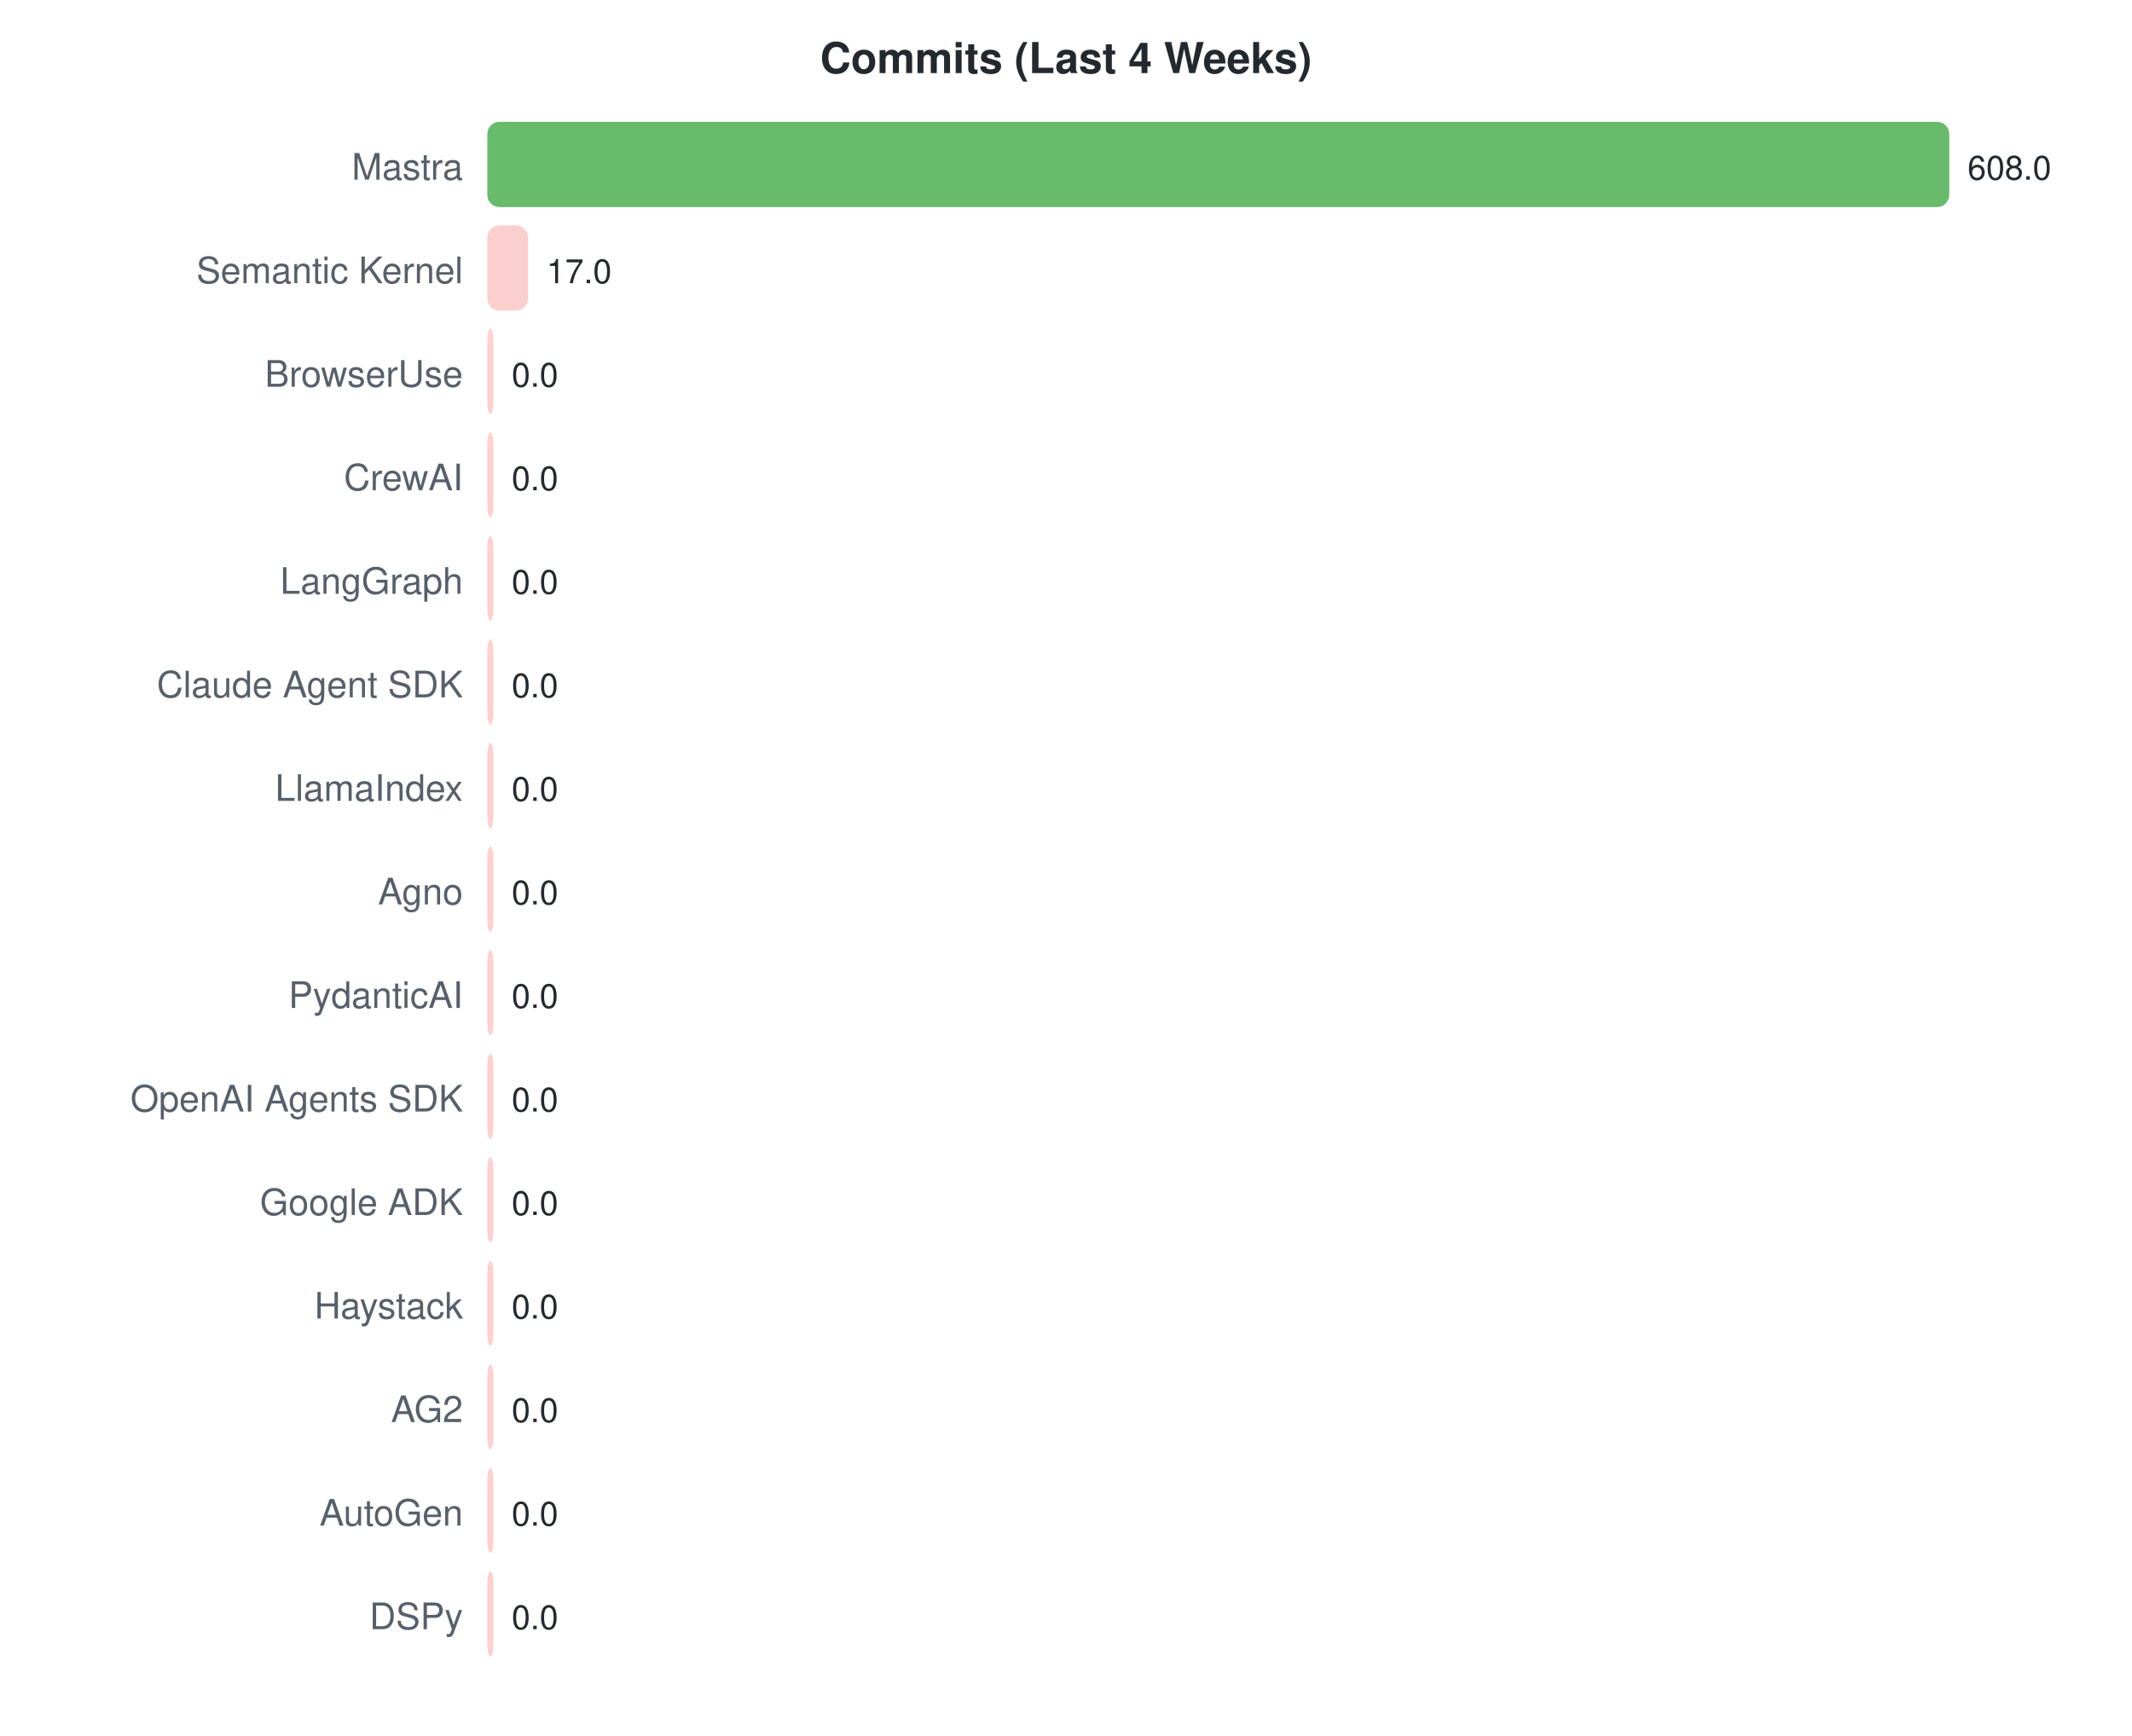
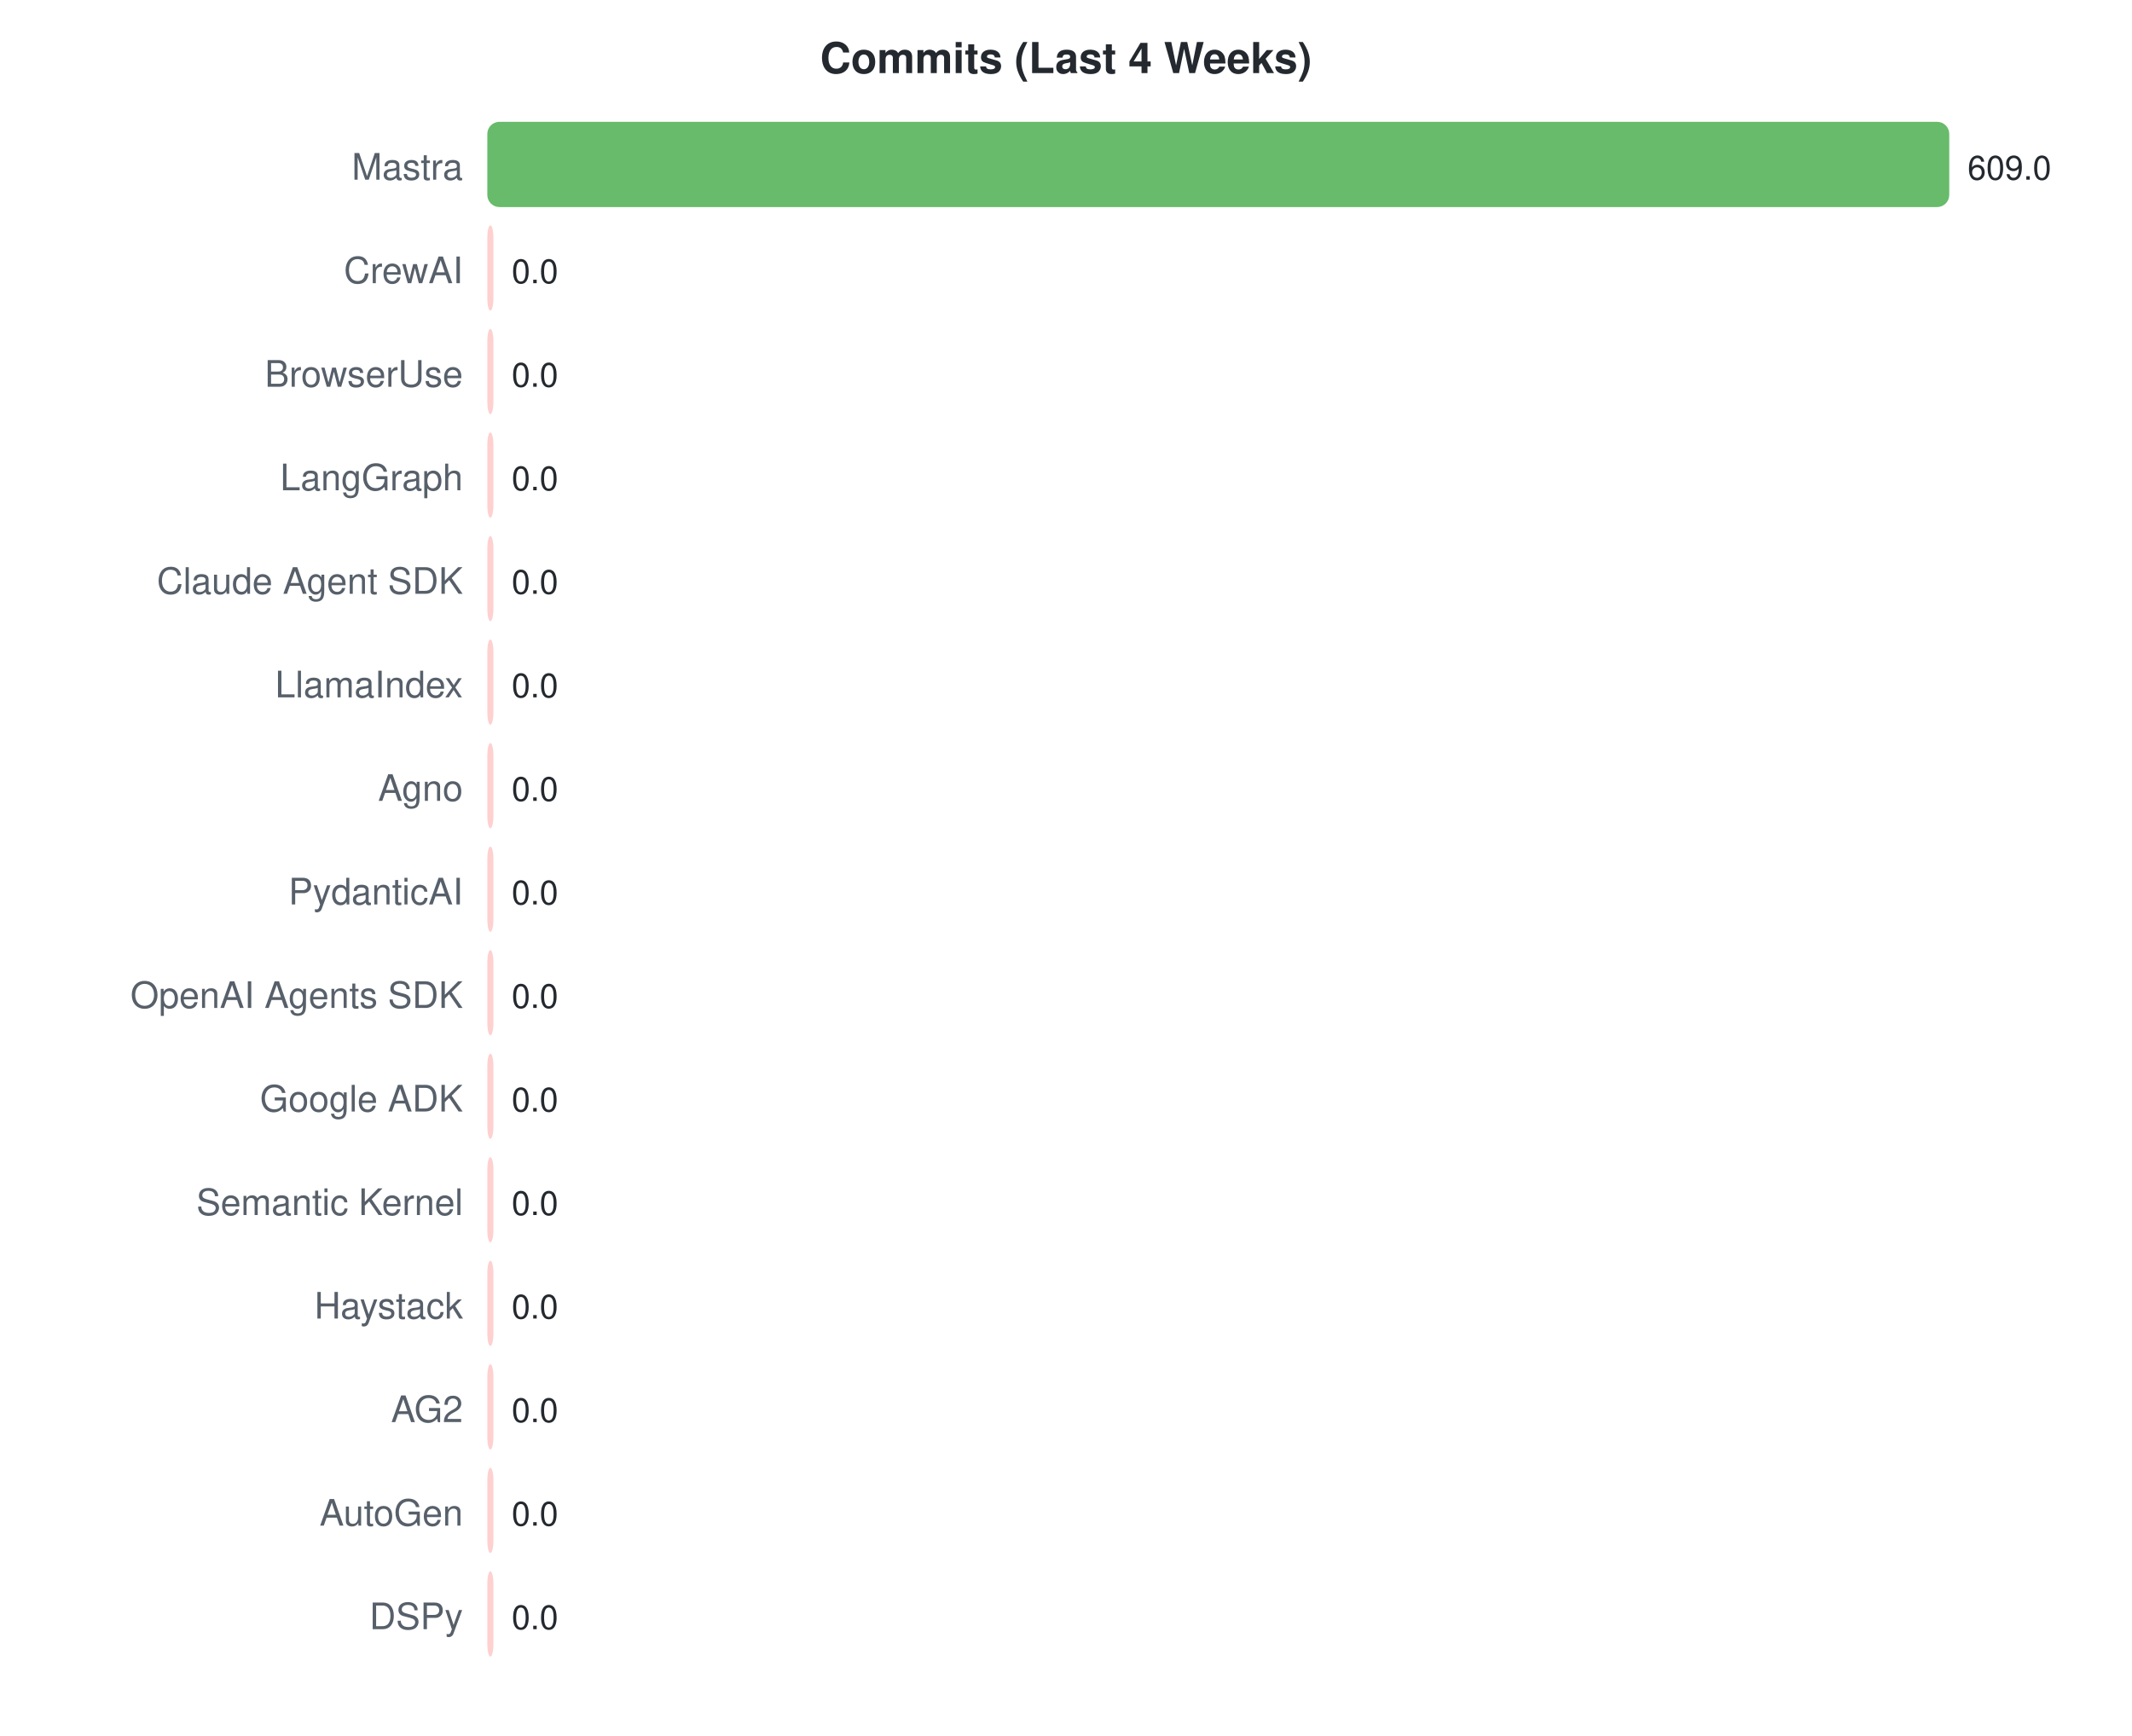
<svg xmlns="http://www.w3.org/2000/svg" width="700" height="570">
  <style>text { font-family: -apple-system, BlinkMacSystemFont, "Segoe UI", Helvetica, Arial, sans-serif; }</style>
  <text x="350" y="24" text-anchor="middle" font-size="14" font-weight="bold" fill="#24292f">Commits (Last 4 Weeks)</text>
  <text x="152" y="59" text-anchor="end" font-size="12" fill="#57606a">Mastra</text>
  <rect x="160" y="40" width="480.0" height="28" rx="4" fill="#4caf50" opacity="0.85" />
-   <text x="646.0" y="59" font-size="11" fill="#24292f">608.0</text>
-   <text x="152" y="93" text-anchor="end" font-size="12" fill="#57606a">Semantic Kernel</text>
-   <rect x="160" y="74" width="13.4" height="28" rx="4" fill="#f9c7c4" opacity="0.85" />
-   <text x="179.421" y="93" font-size="11" fill="#24292f">17.0</text>
+   <text x="646.0" y="59" font-size="11" fill="#24292f">609.0</text>
+   <text x="152" y="93" text-anchor="end" font-size="12" fill="#57606a">CrewAI</text>
+   <rect x="160" y="74" width="2.0" height="28" rx="4" fill="#ffc8c8" opacity="0.85" />
+   <text x="168" y="93" font-size="11" fill="#24292f">0.0</text>
  <text x="152" y="127" text-anchor="end" font-size="12" fill="#57606a">BrowserUse</text>
  <rect x="160" y="108" width="2.0" height="28" rx="4" fill="#ffc8c8" opacity="0.85" />
  <text x="168" y="127" font-size="11" fill="#24292f">0.0</text>
-   <text x="152" y="161" text-anchor="end" font-size="12" fill="#57606a">CrewAI</text>
+   <text x="152" y="161" text-anchor="end" font-size="12" fill="#57606a">LangGraph</text>
  <rect x="160" y="142" width="2.0" height="28" rx="4" fill="#ffc8c8" opacity="0.85" />
  <text x="168" y="161" font-size="11" fill="#24292f">0.0</text>
-   <text x="152" y="195" text-anchor="end" font-size="12" fill="#57606a">LangGraph</text>
+   <text x="152" y="195" text-anchor="end" font-size="12" fill="#57606a">Claude Agent SDK</text>
  <rect x="160" y="176" width="2.0" height="28" rx="4" fill="#ffc8c8" opacity="0.85" />
  <text x="168" y="195" font-size="11" fill="#24292f">0.0</text>
-   <text x="152" y="229" text-anchor="end" font-size="12" fill="#57606a">Claude Agent SDK</text>
+   <text x="152" y="229" text-anchor="end" font-size="12" fill="#57606a">LlamaIndex</text>
  <rect x="160" y="210" width="2.0" height="28" rx="4" fill="#ffc8c8" opacity="0.85" />
  <text x="168" y="229" font-size="11" fill="#24292f">0.0</text>
-   <text x="152" y="263" text-anchor="end" font-size="12" fill="#57606a">LlamaIndex</text>
+   <text x="152" y="263" text-anchor="end" font-size="12" fill="#57606a">Agno</text>
  <rect x="160" y="244" width="2.0" height="28" rx="4" fill="#ffc8c8" opacity="0.85" />
  <text x="168" y="263" font-size="11" fill="#24292f">0.0</text>
-   <text x="152" y="297" text-anchor="end" font-size="12" fill="#57606a">Agno</text>
+   <text x="152" y="297" text-anchor="end" font-size="12" fill="#57606a">PydanticAI</text>
  <rect x="160" y="278" width="2.0" height="28" rx="4" fill="#ffc8c8" opacity="0.85" />
  <text x="168" y="297" font-size="11" fill="#24292f">0.0</text>
-   <text x="152" y="331" text-anchor="end" font-size="12" fill="#57606a">PydanticAI</text>
+   <text x="152" y="331" text-anchor="end" font-size="12" fill="#57606a">OpenAI Agents SDK</text>
  <rect x="160" y="312" width="2.0" height="28" rx="4" fill="#ffc8c8" opacity="0.85" />
  <text x="168" y="331" font-size="11" fill="#24292f">0.0</text>
-   <text x="152" y="365" text-anchor="end" font-size="12" fill="#57606a">OpenAI Agents SDK</text>
+   <text x="152" y="365" text-anchor="end" font-size="12" fill="#57606a">Google ADK</text>
  <rect x="160" y="346" width="2.0" height="28" rx="4" fill="#ffc8c8" opacity="0.85" />
  <text x="168" y="365" font-size="11" fill="#24292f">0.0</text>
-   <text x="152" y="399" text-anchor="end" font-size="12" fill="#57606a">Google ADK</text>
+   <text x="152" y="399" text-anchor="end" font-size="12" fill="#57606a">Semantic Kernel</text>
  <rect x="160" y="380" width="2.0" height="28" rx="4" fill="#ffc8c8" opacity="0.85" />
  <text x="168" y="399" font-size="11" fill="#24292f">0.0</text>
  <text x="152" y="433" text-anchor="end" font-size="12" fill="#57606a">Haystack</text>
  <rect x="160" y="414" width="2.0" height="28" rx="4" fill="#ffc8c8" opacity="0.85" />
  <text x="168" y="433" font-size="11" fill="#24292f">0.0</text>
  <text x="152" y="467" text-anchor="end" font-size="12" fill="#57606a">AG2</text>
  <rect x="160" y="448" width="2.0" height="28" rx="4" fill="#ffc8c8" opacity="0.85" />
  <text x="168" y="467" font-size="11" fill="#24292f">0.0</text>
  <text x="152" y="501" text-anchor="end" font-size="12" fill="#57606a">AutoGen</text>
  <rect x="160" y="482" width="2.0" height="28" rx="4" fill="#ffc8c8" opacity="0.85" />
  <text x="168" y="501" font-size="11" fill="#24292f">0.0</text>
  <text x="152" y="535" text-anchor="end" font-size="12" fill="#57606a">DSPy</text>
  <rect x="160" y="516" width="2.0" height="28" rx="4" fill="#ffc8c8" opacity="0.85" />
  <text x="168" y="535" font-size="11" fill="#24292f">0.0</text>
</svg>
